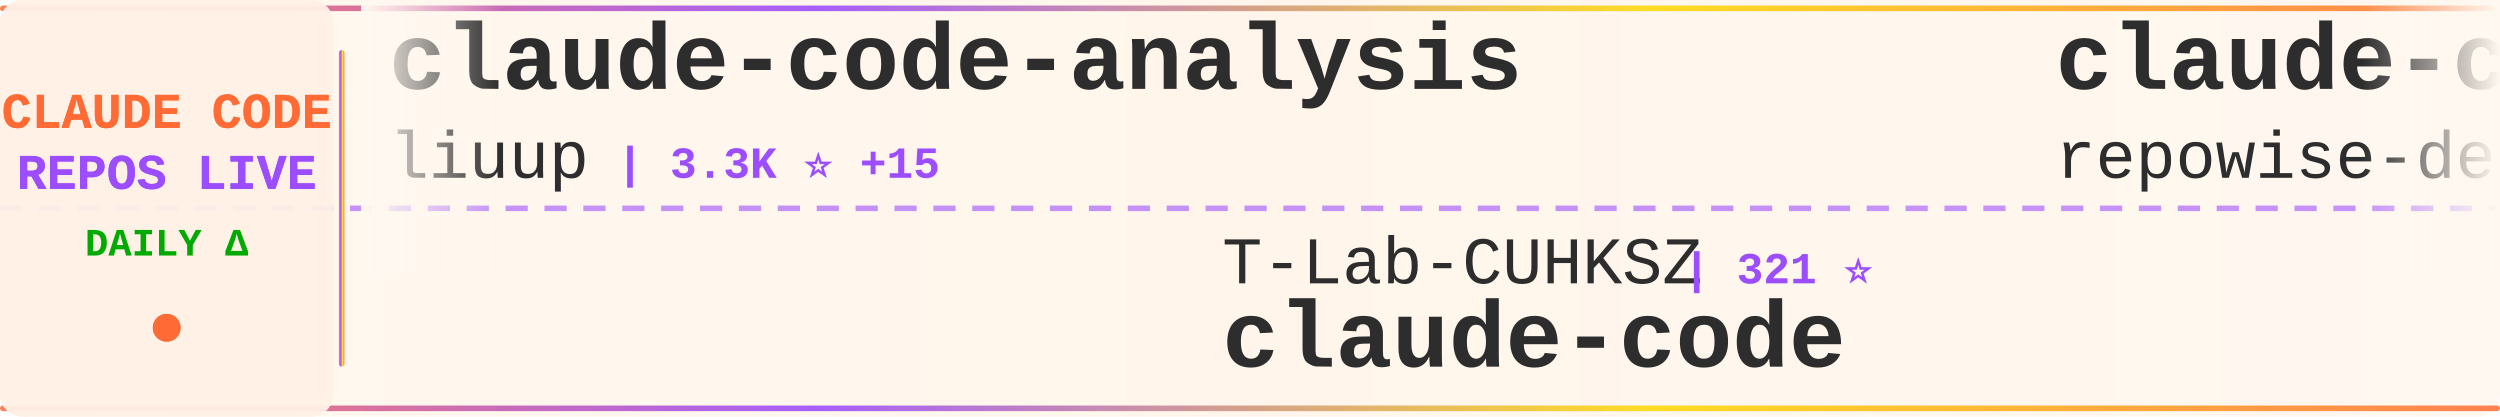
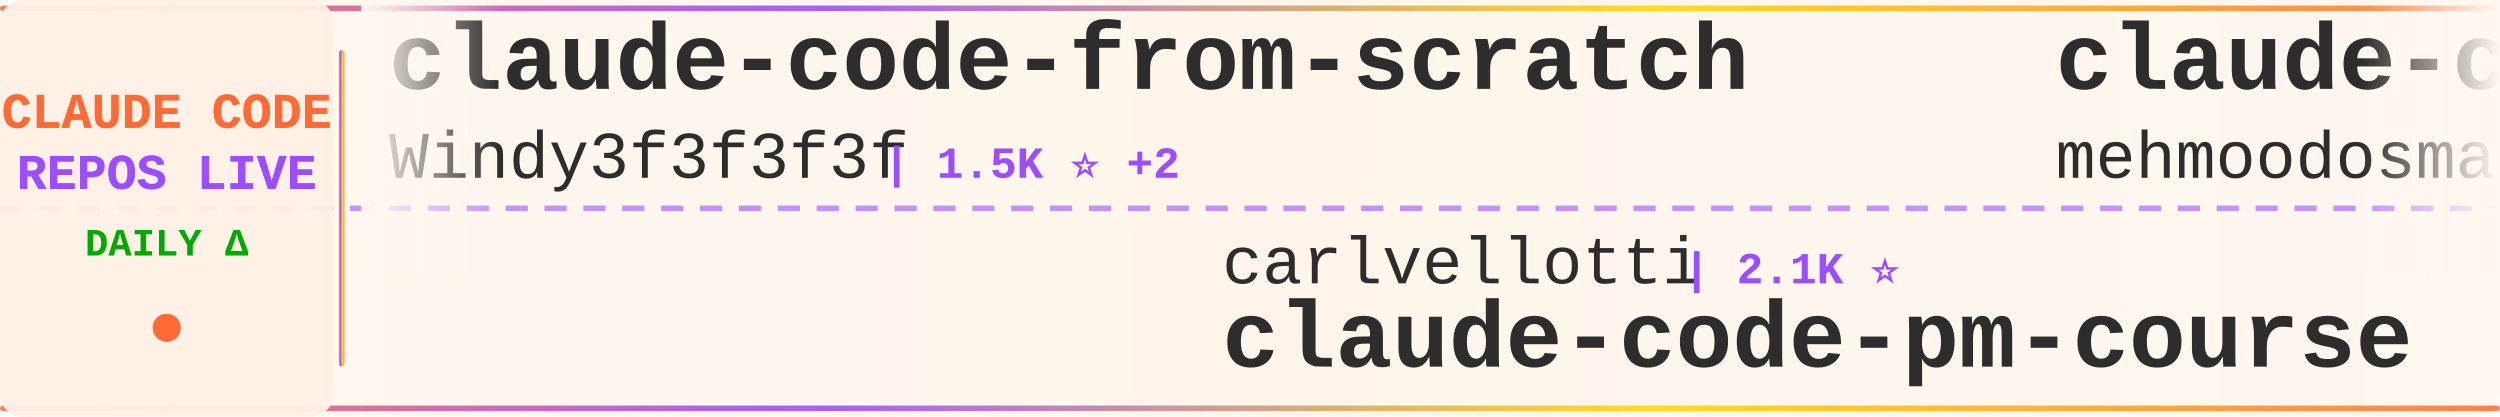
<svg xmlns="http://www.w3.org/2000/svg" width="900" height="150">
  <defs>
    <linearGradient id="tickerBg" x1="0%" y1="0%" x2="100%" y2="0%">
      <stop offset="0%" style="stop-color:#fff8f0;stop-opacity:0.98" />
      <stop offset="50%" style="stop-color:#fff5eb;stop-opacity:1" />
      <stop offset="100%" style="stop-color:#fff8f0;stop-opacity:0.98" />
    </linearGradient>
    <linearGradient id="borderGrad" x1="0%" y1="0%" x2="100%" y2="0%">
      <stop offset="0%" style="stop-color:#FF6B35;stop-opacity:0.85">
        <animate attributeName="stop-opacity" values="0.85;1;0.85" dur="2s" repeatCount="indefinite" />
      </stop>
      <stop offset="33%" style="stop-color:#9C4EFF;stop-opacity:0.9">
        <animate attributeName="stop-opacity" values="0.9;1;0.9" dur="2.2s" repeatCount="indefinite" />
      </stop>
      <stop offset="66%" style="stop-color:#FFD700;stop-opacity:0.85">
        <animate attributeName="stop-opacity" values="0.85;1;0.85" dur="1.8s" repeatCount="indefinite" />
      </stop>
      <stop offset="100%" style="stop-color:#FF6B35;stop-opacity:0.85">
        <animate attributeName="stop-opacity" values="0.85;1;0.85" dur="2s" repeatCount="indefinite" />
      </stop>
    </linearGradient>
    <filter id="textGlow">
      <feGaussianBlur stdDeviation="0.15" result="coloredBlur" />
      <feMerge>
        <feMergeNode in="coloredBlur" />
        <feMergeNode in="SourceGraphic" />
      </feMerge>
    </filter>
    <filter id="metricGlow">
      <feGaussianBlur stdDeviation="0.2" result="coloredBlur" />
      <feMerge>
        <feMergeNode in="coloredBlur" />
        <feMergeNode in="SourceGraphic" />
      </feMerge>
    </filter>
    <linearGradient id="leftFade" x1="0%" y1="0%" x2="100%" y2="0%">
      <stop offset="0%" style="stop-color:#fff8f0;stop-opacity:1" />
      <stop offset="100%" style="stop-color:#fff8f0;stop-opacity:0" />
    </linearGradient>
    <linearGradient id="rightFade" x1="0%" y1="0%" x2="100%" y2="0%">
      <stop offset="0%" style="stop-color:#fff8f0;stop-opacity:0" />
      <stop offset="100%" style="stop-color:#fff8f0;stop-opacity:1" />
    </linearGradient>
  </defs>
  <rect width="900" height="150" fill="url(#tickerBg)" rx="8" />
  <rect x="0" y="2" width="900" height="2" fill="url(#borderGrad)" rx="1" />
  <rect x="0" y="146" width="900" height="2" fill="url(#borderGrad)" rx="1" />
  <line x1="0" y1="75" x2="900" y2="75" stroke="#9C4EFF" stroke-width="2" stroke-dasharray="8 6" opacity="0.6" />
  <rect x="0" y="0" width="120" height="150" fill="#fff0e6" opacity="0.95" rx="8" />
  <text x="60" y="46" font-family="'Courier New', monospace" font-size="18" font-weight="bold" fill="#FF6B35" text-anchor="middle" filter="url(#textGlow)">
    CLAUDE CODE
  </text>
  <text x="60" y="68" font-family="'Courier New', monospace" font-size="18" font-weight="bold" fill="#9C4EFF" text-anchor="middle" filter="url(#textGlow)">
    REPOS LIVE
  </text>
  <text x="60" y="92" font-family="'Courier New', monospace" font-size="14" font-weight="bold" fill="#00aa00" text-anchor="middle">
    DAILY Δ
  </text>
  <circle cx="60" cy="118" r="5" fill="#FF6B35" filter="url(#metricGlow)">
    <animate attributeName="r" values="4;6;4" dur="1.5s" repeatCount="indefinite" />
    <animate attributeName="opacity" values="0.6;1;0.6" dur="1.5s" repeatCount="indefinite" />
  </circle>
  <rect x="122" y="18" width="2" height="114" fill="url(#borderGrad)" rx="1" />
  <clipPath id="tickerClip">
    <rect x="130" y="0" width="770" height="150" />
  </clipPath>
  <g clip-path="url(#tickerClip)">
    <g id="tickerItems">
      <animateTransform attributeName="transform" attributeType="XML" type="translate" from="0 0" to="-3000 0" dur="54s" repeatCount="indefinite" />
      <g transform="translate(0, 0)">
-         <text x="140" y="32" font-family="'Courier New', monospace" font-size="34" font-weight="bold" fill="#2d2d2d">claude-code-analysis</text>
-         <text x="140" y="64" font-family="'Courier New', monospace" font-size="24" font-weight="normal" fill="#2d2d2d" opacity="1.0">liuup</text>
-         <text x="222" y="64" font-family="'Courier New', monospace" font-size="16" font-weight="bold" fill="#9C4EFF"> | 3.3K ⭐ +15</text>
+         <text x="140" y="32" font-family="'Courier New', monospace" font-size="34" font-weight="bold" fill="#2d2d2d">claude-code-from-scratch</text>
+         <text x="140" y="64" font-family="'Courier New', monospace" font-size="24" font-weight="normal" fill="#2d2d2d" opacity="1.0">Windy3f3f3f3f</text>
+         <text x="318" y="64" font-family="'Courier New', monospace" font-size="16" font-weight="bold" fill="#9C4EFF"> | 1.5K ⭐ +2</text>
      </g>
      <g transform="translate(300, 0)">
-         <text x="140" y="102" font-family="'Courier New', monospace" font-size="24" font-weight="normal" fill="#2d2d2d" opacity="1.0">T-Lab-CUHKSZ</text>
-         <text x="306" y="102" font-family="'Courier New', monospace" font-size="16" font-weight="bold" fill="#9C4EFF"> | 321 ⭐</text>
+         <text x="140" y="102" font-family="'Courier New', monospace" font-size="24" font-weight="normal" fill="#2d2d2d" opacity="1.0">carlvellotti</text>
+         <text x="306" y="102" font-family="'Courier New', monospace" font-size="16" font-weight="bold" fill="#9C4EFF"> | 2.1K ⭐</text>
+         <text x="140" y="132" font-family="'Courier New', monospace" font-size="34" font-weight="bold" fill="#2d2d2d">claude-code-pm-course</text>
+       </g>
+       <g transform="translate(600, 0)">
+         <text x="140" y="32" font-family="'Courier New', monospace" font-size="34" font-weight="bold" fill="#2d2d2d">claude-code</text>
+         <text x="140" y="64" font-family="'Courier New', monospace" font-size="24" font-weight="normal" fill="#2d2d2d" opacity="1.0">mehmoodosman</text>
+         <text x="306" y="64" font-family="'Courier New', monospace" font-size="16" font-weight="bold" fill="#9C4EFF"> | 168 ⭐ +1</text>
+       </g>
+       <g transform="translate(900, 0)">
+         <text x="140" y="102" font-family="'Courier New', monospace" font-size="24" font-weight="normal" fill="#2d2d2d" opacity="1.0">AprilNEA</text>
+         <text x="258" y="102" font-family="'Courier New', monospace" font-size="16" font-weight="bold" fill="#9C4EFF"> | 387 ⭐</text>
+         <text x="140" y="132" font-family="'Courier New', monospace" font-size="34" font-weight="bold" fill="#2d2d2d">claude-code-source</text>
+       </g>
+       <g transform="translate(1200, 0)">
+         <text x="140" y="32" font-family="'Courier New', monospace" font-size="34" font-weight="bold" fill="#2d2d2d">free-claude-code</text>
+         <text x="140" y="64" font-family="'Courier New', monospace" font-size="24" font-weight="normal" fill="#2d2d2d" opacity="1.0">Alishahryar1</text>
+         <text x="306" y="64" font-family="'Courier New', monospace" font-size="16" font-weight="bold" fill="#9C4EFF"> | 37.1K ⭐ +172</text>
+       </g>
+       <g transform="translate(1500, 0)">
+         <text x="140" y="102" font-family="'Courier New', monospace" font-size="24" font-weight="normal" fill="#2d2d2d" opacity="1.0">lowcortisolprogrammer</text>
+         <text x="414" y="102" font-family="'Courier New', monospace" font-size="16" font-weight="bold" fill="#9C4EFF"> | 171 ⭐</text>
        <text x="140" y="132" font-family="'Courier New', monospace" font-size="34" font-weight="bold" fill="#2d2d2d">claude-code</text>
      </g>
-       <g transform="translate(600, 0)">
-         <text x="140" y="32" font-family="'Courier New', monospace" font-size="34" font-weight="bold" fill="#2d2d2d">claude-code-prompts</text>
-         <text x="140" y="64" font-family="'Courier New', monospace" font-size="24" font-weight="normal" fill="#2d2d2d" opacity="1.0">repowise-dev</text>
-         <text x="306" y="64" font-family="'Courier New', monospace" font-size="16" font-weight="bold" fill="#9C4EFF"> | 1.1K ⭐ +2</text>
+       <g transform="translate(1800, 0)">
+         <text x="140" y="32" font-family="'Courier New', monospace" font-size="34" font-weight="bold" fill="#2d2d2d">skills</text>
+         <text x="140" y="64" font-family="'Courier New', monospace" font-size="24" font-weight="normal" fill="#2d2d2d" opacity="1.0">anthropics</text>
+         <text x="282" y="64" font-family="'Courier New', monospace" font-size="16" font-weight="bold" fill="#9C4EFF"> | 155.5K ⭐ +405</text>
      </g>
-       <g transform="translate(900, 0)">
-         <text x="140" y="102" font-family="'Courier New', monospace" font-size="24" font-weight="normal" fill="#2d2d2d" opacity="1.0">fazxes</text>
-         <text x="234" y="102" font-family="'Courier New', monospace" font-size="16" font-weight="bold" fill="#9C4EFF"> | 222 ⭐</text>
-         <text x="140" y="132" font-family="'Courier New', monospace" font-size="34" font-weight="bold" fill="#2d2d2d">Claude-code</text>
+       <g transform="translate(2100, 0)">
+         <text x="140" y="102" font-family="'Courier New', monospace" font-size="24" font-weight="normal" fill="#2d2d2d" opacity="1.0">davila7</text>
+         <text x="246" y="102" font-family="'Courier New', monospace" font-size="16" font-weight="bold" fill="#9C4EFF"> | 28.3K ⭐ +20</text>
+         <text x="140" y="132" font-family="'Courier New', monospace" font-size="34" font-weight="bold" fill="#2d2d2d">claude-code-templates</text>
      </g>
-       <g transform="translate(1200, 0)">
+       <g transform="translate(2400, 0)">
+         <text x="140" y="32" font-family="'Courier New', monospace" font-size="34" font-weight="bold" fill="#2d2d2d">edmunds-claude-code</text>
+         <text x="140" y="64" font-family="'Courier New', monospace" font-size="24" font-weight="normal" fill="#2d2d2d" opacity="1.0">edmund-io</text>
+         <text x="270" y="64" font-family="'Courier New', monospace" font-size="16" font-weight="bold" fill="#9C4EFF"> | 1.5K ⭐</text>
+       </g>
+       <g transform="translate(2700, 0)">
+         <text x="140" y="102" font-family="'Courier New', monospace" font-size="24" font-weight="normal" fill="#2d2d2d" opacity="1.0">router-for-me</text>
+         <text x="318" y="102" font-family="'Courier New', monospace" font-size="16" font-weight="bold" fill="#9C4EFF"> | 38.5K ⭐ +92</text>
+         <text x="140" y="132" font-family="'Courier New', monospace" font-size="34" font-weight="bold" fill="#2d2d2d">CLIProxyAPI</text>
+       </g>
+       <g transform="translate(3000, 0)">
        <text x="140" y="32" font-family="'Courier New', monospace" font-size="34" font-weight="bold" fill="#2d2d2d">claude-code-from-scratch</text>
        <text x="140" y="64" font-family="'Courier New', monospace" font-size="24" font-weight="normal" fill="#2d2d2d" opacity="1.0">Windy3f3f3f3f</text>
-         <text x="318" y="64" font-family="'Courier New', monospace" font-size="16" font-weight="bold" fill="#9C4EFF"> | 1.5K ⭐ +1</text>
-       </g>
-       <g transform="translate(1500, 0)">
-         <text x="140" y="102" font-family="'Courier New', monospace" font-size="24" font-weight="normal" fill="#2d2d2d" opacity="1.0">kodu-ai</text>
-         <text x="246" y="102" font-family="'Courier New', monospace" font-size="16" font-weight="bold" fill="#9C4EFF"> | 5.3K ⭐</text>
-         <text x="140" y="132" font-family="'Courier New', monospace" font-size="34" font-weight="bold" fill="#2d2d2d">claude-coder</text>
-       </g>
-       <g transform="translate(1800, 0)">
-         <text x="140" y="32" font-family="'Courier New', monospace" font-size="34" font-weight="bold" fill="#2d2d2d">claude-code</text>
-         <text x="140" y="64" font-family="'Courier New', monospace" font-size="24" font-weight="normal" fill="#2d2d2d" opacity="1.0">claude-code-best</text>
-         <text x="354" y="64" font-family="'Courier New', monospace" font-size="16" font-weight="bold" fill="#9C4EFF"> | 20.4K ⭐ +44</text>
-       </g>
-       <g transform="translate(2100, 0)">
-         <text x="140" y="102" font-family="'Courier New', monospace" font-size="24" font-weight="normal" fill="#2d2d2d" opacity="1.0">Chachamaru127</text>
-         <text x="318" y="102" font-family="'Courier New', monospace" font-size="16" font-weight="bold" fill="#9C4EFF"> | 2.9K ⭐ +5</text>
-         <text x="140" y="132" font-family="'Courier New', monospace" font-size="34" font-weight="bold" fill="#2d2d2d">claude-code-harness</text>
-       </g>
-       <g transform="translate(2400, 0)">
-         <text x="140" y="32" font-family="'Courier New', monospace" font-size="34" font-weight="bold" fill="#2d2d2d">Claude-Code</text>
-         <text x="140" y="64" font-family="'Courier New', monospace" font-size="24" font-weight="normal" fill="#2d2d2d" opacity="1.0">KPR111</text>
-         <text x="234" y="64" font-family="'Courier New', monospace" font-size="16" font-weight="bold" fill="#9C4EFF"> | 18 ⭐</text>
-       </g>
-       <g transform="translate(2700, 0)">
-         <text x="140" y="102" font-family="'Courier New', monospace" font-size="24" font-weight="normal" fill="#2d2d2d" opacity="1.0">Piebald-AI</text>
-         <text x="282" y="102" font-family="'Courier New', monospace" font-size="16" font-weight="bold" fill="#9C4EFF"> | 11.4K ⭐ +28</text>
-         <text x="140" y="132" font-family="'Courier New', monospace" font-size="34" font-weight="bold" fill="#2d2d2d">claude-code-system-promp...</text>
-       </g>
-       <g transform="translate(3000, 0)">
-         <text x="140" y="32" font-family="'Courier New', monospace" font-size="34" font-weight="bold" fill="#2d2d2d">claude-code-analysis</text>
-         <text x="140" y="64" font-family="'Courier New', monospace" font-size="24" font-weight="normal" fill="#2d2d2d" opacity="1.0">liuup</text>
-         <text x="222" y="64" font-family="'Courier New', monospace" font-size="16" font-weight="bold" fill="#9C4EFF"> | 3.3K ⭐ +15</text>
+         <text x="318" y="64" font-family="'Courier New', monospace" font-size="16" font-weight="bold" fill="#9C4EFF"> | 1.5K ⭐ +2</text>
      </g>
      <g transform="translate(3300, 0)">
-         <text x="140" y="102" font-family="'Courier New', monospace" font-size="24" font-weight="normal" fill="#2d2d2d" opacity="1.0">T-Lab-CUHKSZ</text>
-         <text x="306" y="102" font-family="'Courier New', monospace" font-size="16" font-weight="bold" fill="#9C4EFF"> | 321 ⭐</text>
-         <text x="140" y="132" font-family="'Courier New', monospace" font-size="34" font-weight="bold" fill="#2d2d2d">claude-code</text>
+         <text x="140" y="102" font-family="'Courier New', monospace" font-size="24" font-weight="normal" fill="#2d2d2d" opacity="1.0">carlvellotti</text>
+         <text x="306" y="102" font-family="'Courier New', monospace" font-size="16" font-weight="bold" fill="#9C4EFF"> | 2.1K ⭐</text>
+         <text x="140" y="132" font-family="'Courier New', monospace" font-size="34" font-weight="bold" fill="#2d2d2d">claude-code-pm-course</text>
      </g>
      <g transform="translate(3600, 0)">
-         <text x="140" y="32" font-family="'Courier New', monospace" font-size="34" font-weight="bold" fill="#2d2d2d">claude-code-prompts</text>
-         <text x="140" y="64" font-family="'Courier New', monospace" font-size="24" font-weight="normal" fill="#2d2d2d" opacity="1.0">repowise-dev</text>
-         <text x="306" y="64" font-family="'Courier New', monospace" font-size="16" font-weight="bold" fill="#9C4EFF"> | 1.1K ⭐ +2</text>
+         <text x="140" y="32" font-family="'Courier New', monospace" font-size="34" font-weight="bold" fill="#2d2d2d">claude-code</text>
+         <text x="140" y="64" font-family="'Courier New', monospace" font-size="24" font-weight="normal" fill="#2d2d2d" opacity="1.0">mehmoodosman</text>
+         <text x="306" y="64" font-family="'Courier New', monospace" font-size="16" font-weight="bold" fill="#9C4EFF"> | 168 ⭐ +1</text>
      </g>
      <g transform="translate(3900, 0)">
-         <text x="140" y="102" font-family="'Courier New', monospace" font-size="24" font-weight="normal" fill="#2d2d2d" opacity="1.0">fazxes</text>
-         <text x="234" y="102" font-family="'Courier New', monospace" font-size="16" font-weight="bold" fill="#9C4EFF"> | 222 ⭐</text>
-         <text x="140" y="132" font-family="'Courier New', monospace" font-size="34" font-weight="bold" fill="#2d2d2d">Claude-code</text>
+         <text x="140" y="102" font-family="'Courier New', monospace" font-size="24" font-weight="normal" fill="#2d2d2d" opacity="1.0">AprilNEA</text>
+         <text x="258" y="102" font-family="'Courier New', monospace" font-size="16" font-weight="bold" fill="#9C4EFF"> | 387 ⭐</text>
+         <text x="140" y="132" font-family="'Courier New', monospace" font-size="34" font-weight="bold" fill="#2d2d2d">claude-code-source</text>
      </g>
    </g>
  </g>
  <rect x="130" y="0" width="50" height="100" fill="url(#leftFade)" />
  <rect x="850" y="0" width="50" height="100" fill="url(#rightFade)" />
</svg>
